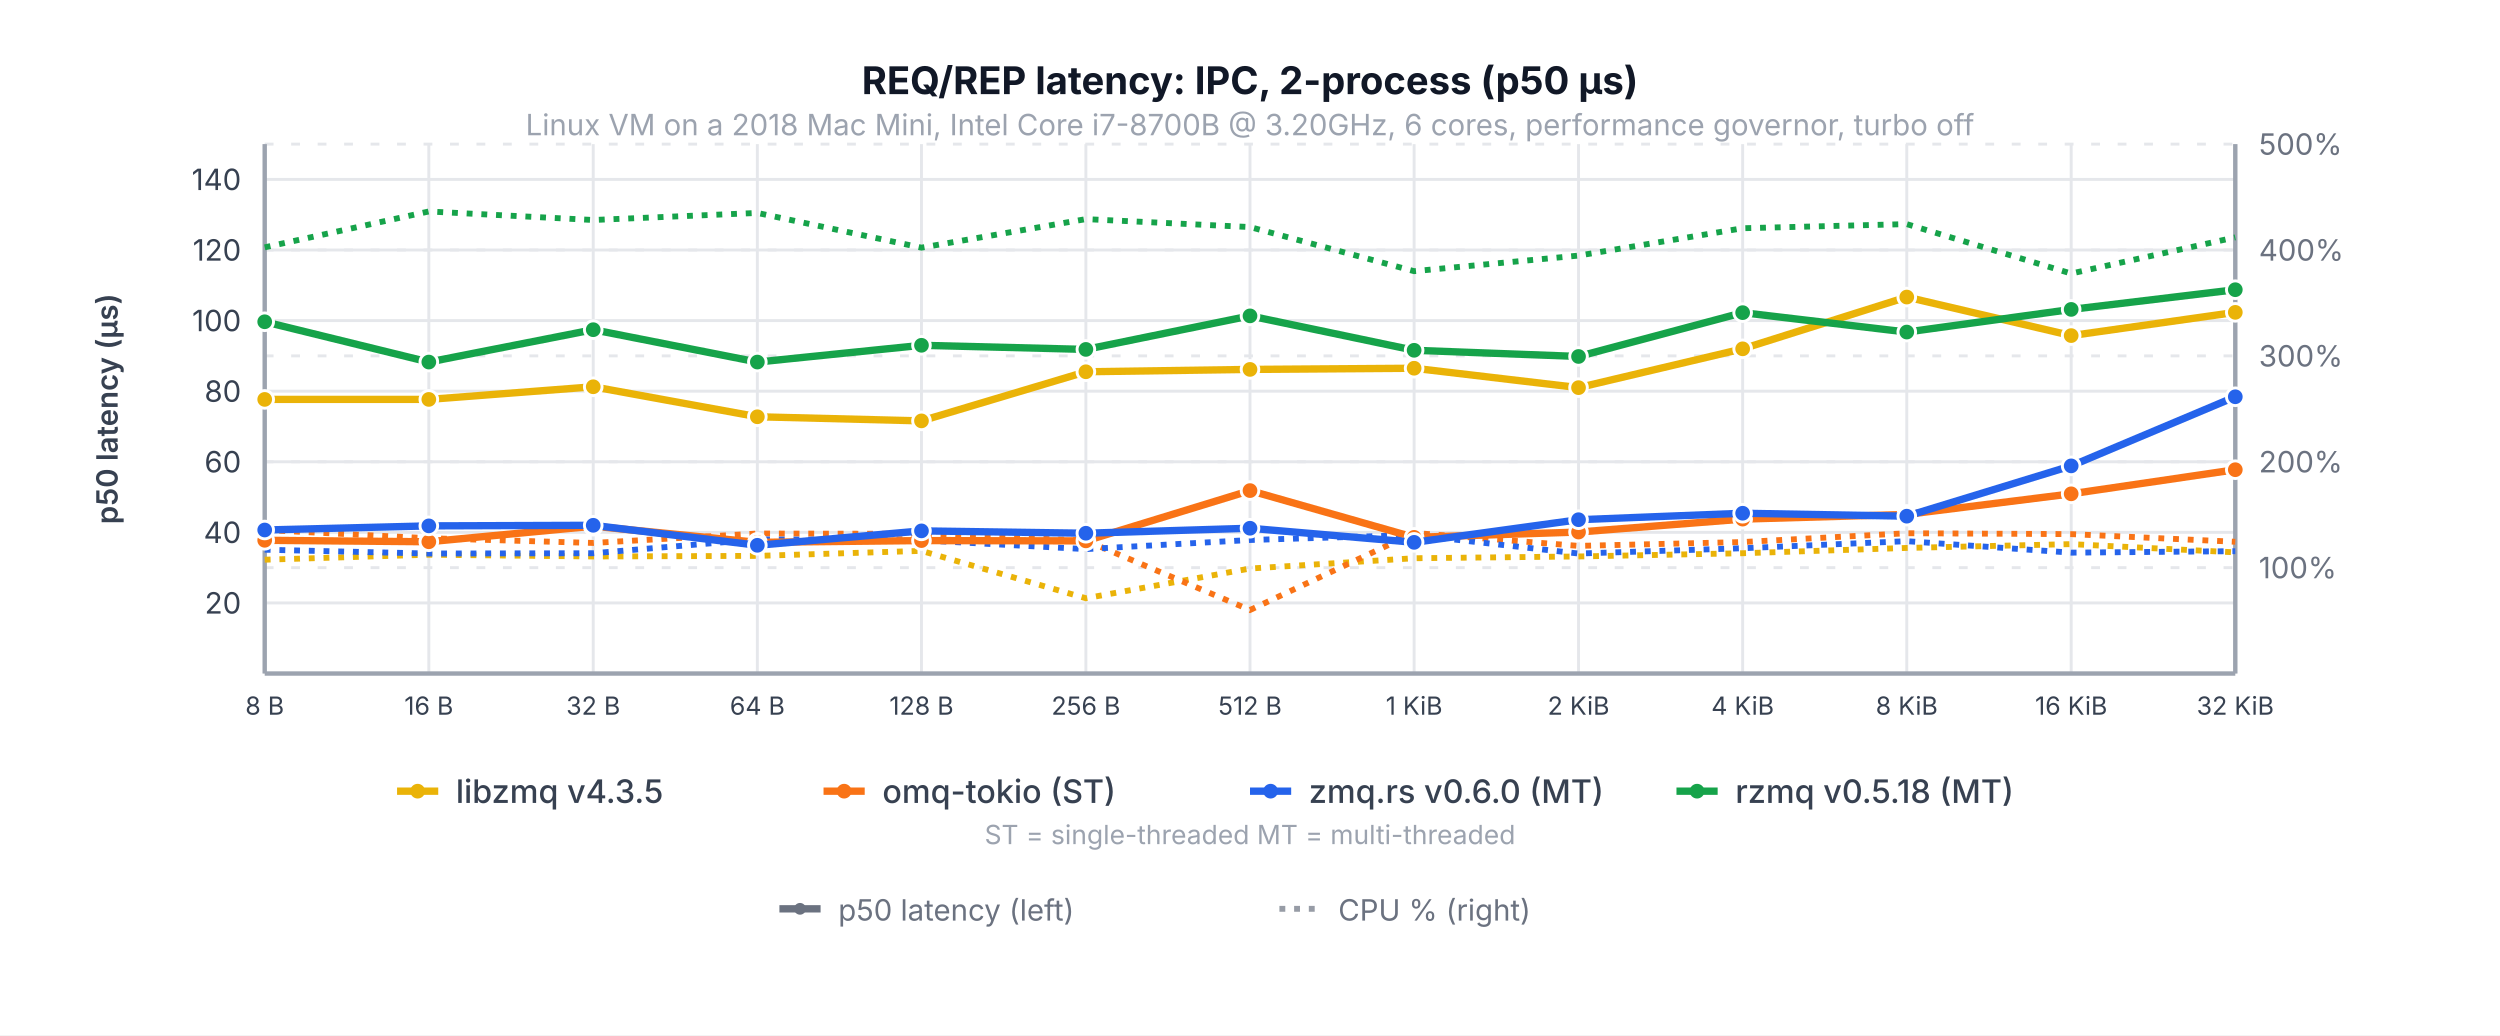
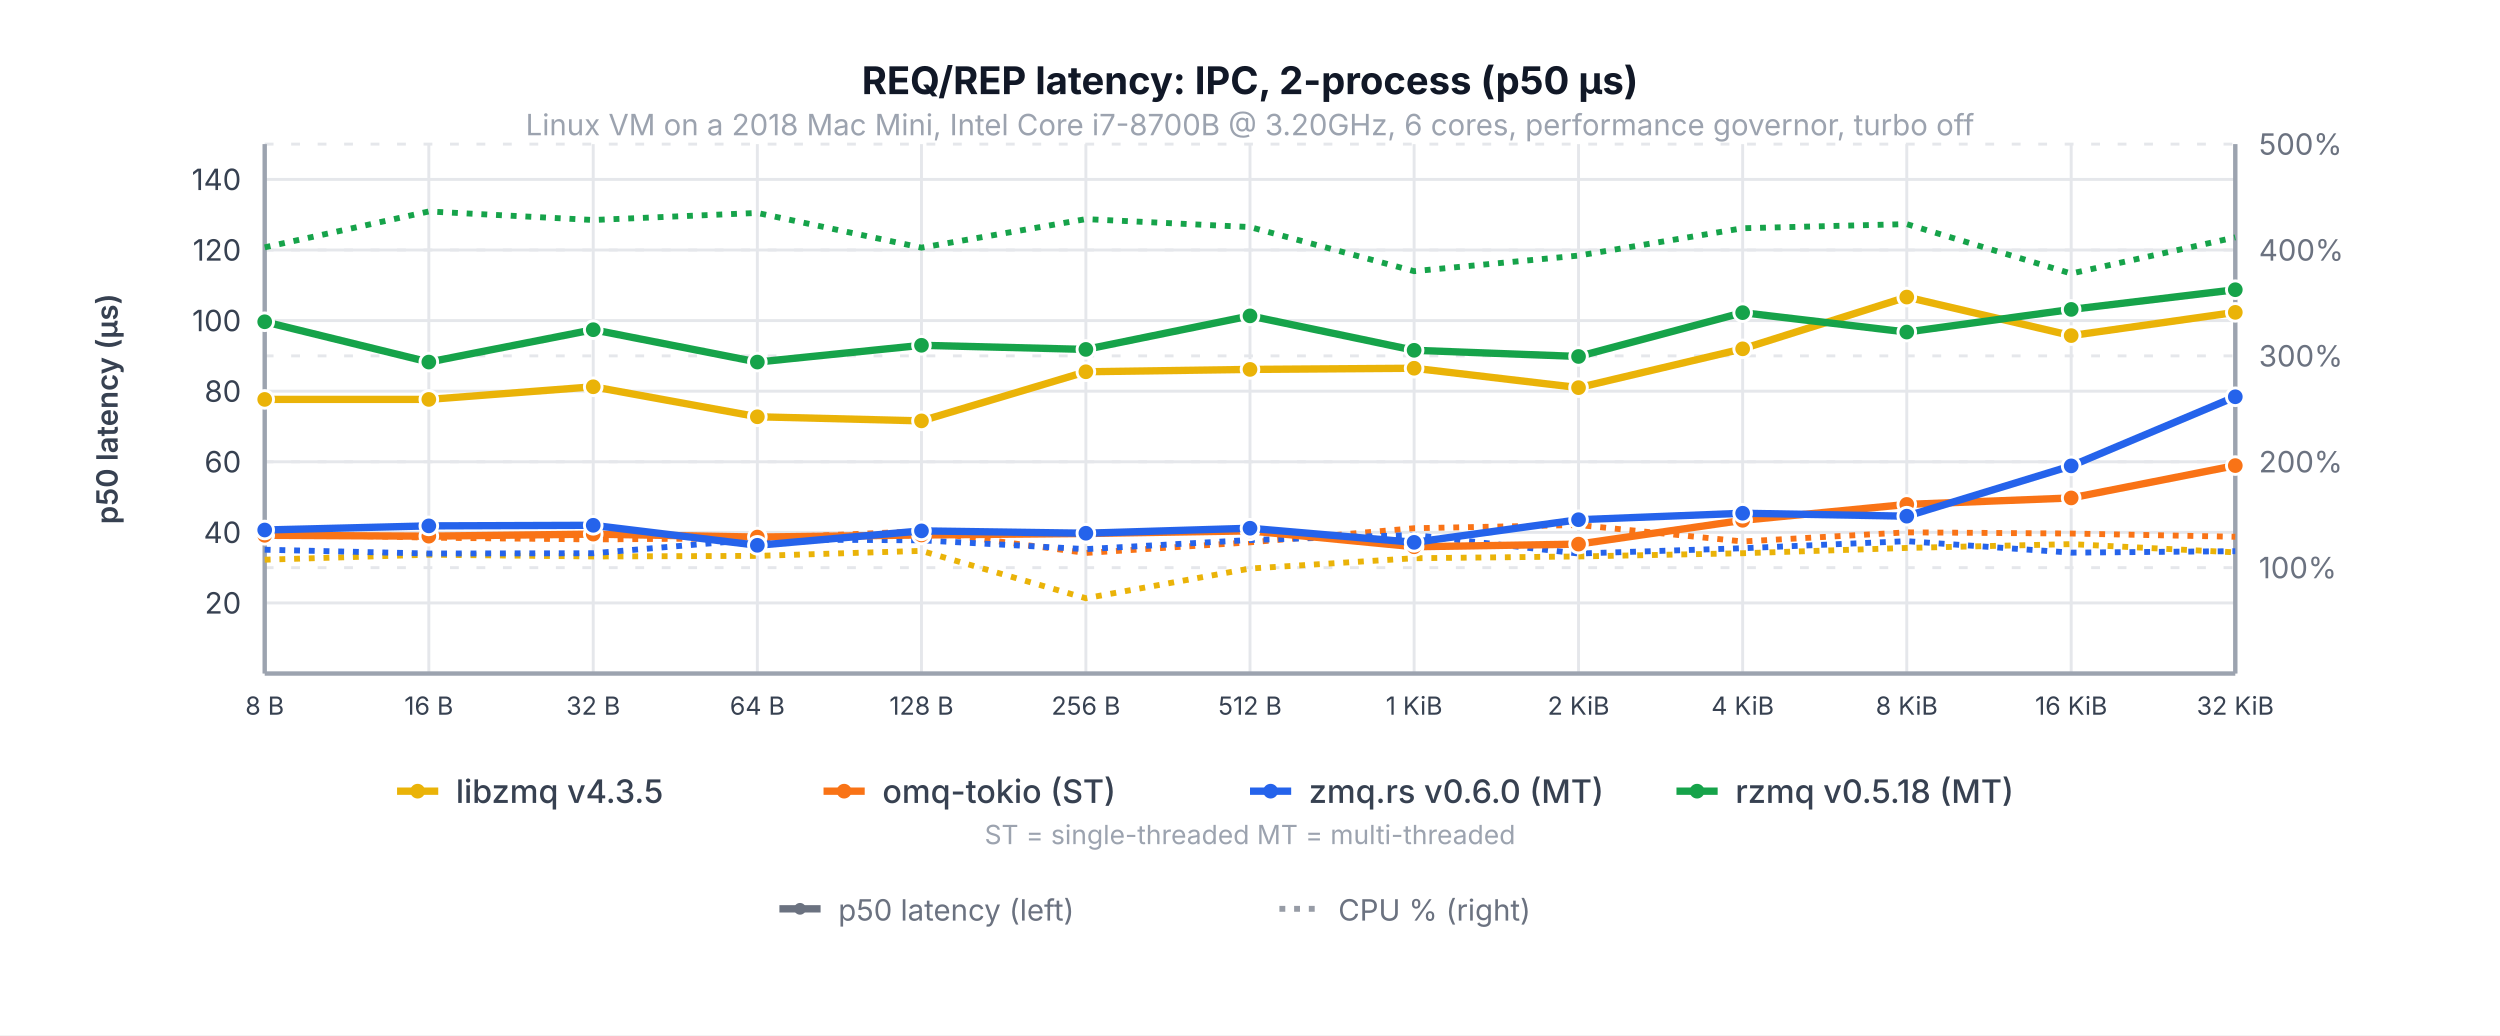
<svg xmlns="http://www.w3.org/2000/svg" viewBox="0 0 850 352" font-family="system-ui, -apple-system, sans-serif">
  <rect width="850" height="352" fill="white" />
  <text x="425.0" y="46" text-anchor="middle" fill="#9ca3af" font-size="10">Linux VM on a 2018 Mac Mini, Intel Core i7-8700B @ 3.20GHz, 6 cores, performance governor, turbo off</text>
  <text x="425.0" y="32.0" text-anchor="middle" fill="#111827" font-size="13" font-weight="700">REQ/REP latency: IPC, 2-process (p50 µs)</text>
  <line x1="90.0" y1="205.0" x2="760.0" y2="205.0" stroke="#e5e7eb" stroke-width="1" />
  <text x="82.0" y="205.0" text-anchor="end" dominant-baseline="middle" fill="#374151" font-size="10">20</text>
  <line x1="90.0" y1="181.0" x2="760.0" y2="181.0" stroke="#e5e7eb" stroke-width="1" />
  <text x="82.0" y="181.0" text-anchor="end" dominant-baseline="middle" fill="#374151" font-size="10">40</text>
  <line x1="90.0" y1="157.0" x2="760.0" y2="157.0" stroke="#e5e7eb" stroke-width="1" />
  <text x="82.0" y="157.0" text-anchor="end" dominant-baseline="middle" fill="#374151" font-size="10">60</text>
  <line x1="90.0" y1="133.0" x2="760.0" y2="133.0" stroke="#e5e7eb" stroke-width="1" />
  <text x="82.0" y="133.0" text-anchor="end" dominant-baseline="middle" fill="#374151" font-size="10">80</text>
  <line x1="90.0" y1="109.0" x2="760.0" y2="109.0" stroke="#e5e7eb" stroke-width="1" />
  <text x="82.0" y="109.0" text-anchor="end" dominant-baseline="middle" fill="#374151" font-size="10">100</text>
  <line x1="90.0" y1="85.0" x2="760.0" y2="85.0" stroke="#e5e7eb" stroke-width="1" />
  <text x="82.0" y="85.0" text-anchor="end" dominant-baseline="middle" fill="#374151" font-size="10">120</text>
  <line x1="90.0" y1="61.0" x2="760.0" y2="61.0" stroke="#e5e7eb" stroke-width="1" />
  <text x="82.0" y="61.0" text-anchor="end" dominant-baseline="middle" fill="#374151" font-size="10">140</text>
  <line x1="90.0" y1="193.0" x2="760.0" y2="193.0" stroke="#e5e7eb" stroke-width="1" stroke-dasharray="3,6" />
  <text x="768.0" y="193.0" text-anchor="start" dominant-baseline="middle" fill="#6b7280" font-size="10">100%</text>
  <line x1="90.0" y1="157.0" x2="760.0" y2="157.0" stroke="#e5e7eb" stroke-width="1" stroke-dasharray="3,6" />
  <text x="768.0" y="157.0" text-anchor="start" dominant-baseline="middle" fill="#6b7280" font-size="10">200%</text>
  <line x1="90.0" y1="121.0" x2="760.0" y2="121.0" stroke="#e5e7eb" stroke-width="1" stroke-dasharray="3,6" />
  <text x="768.0" y="121.0" text-anchor="start" dominant-baseline="middle" fill="#6b7280" font-size="10">300%</text>
  <line x1="90.0" y1="85.0" x2="760.0" y2="85.0" stroke="#e5e7eb" stroke-width="1" stroke-dasharray="3,6" />
  <text x="768.0" y="85.0" text-anchor="start" dominant-baseline="middle" fill="#6b7280" font-size="10">400%</text>
  <line x1="90.0" y1="49.0" x2="760.0" y2="49.0" stroke="#e5e7eb" stroke-width="1" stroke-dasharray="3,6" />
  <text x="768.0" y="49.0" text-anchor="start" dominant-baseline="middle" fill="#6b7280" font-size="10">500%</text>
  <line x1="90.0" y1="49.0" x2="90.0" y2="229.0" stroke="#e5e7eb" stroke-width="1" />
  <line x1="145.8" y1="49.0" x2="145.8" y2="229.0" stroke="#e5e7eb" stroke-width="1" />
  <line x1="201.7" y1="49.0" x2="201.7" y2="229.0" stroke="#e5e7eb" stroke-width="1" />
  <line x1="257.5" y1="49.0" x2="257.5" y2="229.0" stroke="#e5e7eb" stroke-width="1" />
  <line x1="313.3" y1="49.0" x2="313.3" y2="229.0" stroke="#e5e7eb" stroke-width="1" />
  <line x1="369.2" y1="49.0" x2="369.2" y2="229.0" stroke="#e5e7eb" stroke-width="1" />
  <line x1="425.0" y1="49.0" x2="425.0" y2="229.0" stroke="#e5e7eb" stroke-width="1" />
  <line x1="480.8" y1="49.0" x2="480.8" y2="229.0" stroke="#e5e7eb" stroke-width="1" />
  <line x1="536.7" y1="49.0" x2="536.7" y2="229.0" stroke="#e5e7eb" stroke-width="1" />
  <line x1="592.5" y1="49.0" x2="592.5" y2="229.0" stroke="#e5e7eb" stroke-width="1" />
  <line x1="648.3" y1="49.0" x2="648.3" y2="229.0" stroke="#e5e7eb" stroke-width="1" />
  <line x1="704.2" y1="49.0" x2="704.2" y2="229.0" stroke="#e5e7eb" stroke-width="1" />
  <line x1="760.0" y1="49.0" x2="760.0" y2="229.0" stroke="#e5e7eb" stroke-width="1" />
  <line x1="90.0" y1="49.0" x2="90.0" y2="229.0" stroke="#9ca3af" stroke-width="1.5" />
  <line x1="760.0" y1="49.0" x2="760.0" y2="229.0" stroke="#9ca3af" stroke-width="1.5" />
  <line x1="90.0" y1="229.0" x2="760.0" y2="229.0" stroke="#9ca3af" stroke-width="1.5" />
  <text x="40.0" y="139.0" text-anchor="middle" fill="#374151" font-size="10" font-weight="600" transform="rotate(-90,40.0,139.0)">p50 latency (µs)</text>
  <polyline points="90.0,190.3 145.8,188.6 201.7,189.2 257.5,189.0 313.3,187.3 369.2,203.4 425.0,193.3 480.8,189.8 536.7,189.2 592.5,188.1 648.3,186.3 704.2,185.0 760.0,187.8" fill="none" stroke="#eab308" stroke-width="2" stroke-dasharray="2,3" />
-   <polyline points="90.0,180.2 145.8,183.0 201.7,184.6 257.5,181.4 313.3,181.5 369.2,183.8 425.0,207.4 480.8,181.2 536.7,185.6 592.5,184.3 648.3,181.3 704.2,181.6 760.0,184.2" fill="none" stroke="#f97316" stroke-width="2" stroke-dasharray="2,3" />
+   <polyline points="90.0,181.5 145.8,182.8 201.7,183.4 257.5,183.0 313.3,180.6 369.2,188.0 425.0,184.4 480.8,179.6 536.7,178.5 592.5,184.1 648.3,181.0 704.2,181.4 760.0,182.5" fill="none" stroke="#f97316" stroke-width="2" stroke-dasharray="2,3" />
  <polyline points="90.0,84.1 145.8,71.9 201.7,74.8 257.5,72.4 313.3,84.2 369.2,74.5 425.0,77.2 480.8,92.2 536.7,86.9 592.5,77.6 648.3,76.2 704.2,93.0 760.0,80.7" fill="none" stroke="#16a34a" stroke-width="2" stroke-dasharray="2,3" />
  <polyline points="90.0,186.9 145.8,188.2 201.7,188.1 257.5,183.4 313.3,183.7 369.2,186.7 425.0,183.6 480.8,181.9 536.7,188.2 592.5,186.4 648.3,184.0 704.2,187.9 760.0,187.4" fill="none" stroke="#2563eb" stroke-width="2" stroke-dasharray="2,3" />
  <polyline points="90.0,135.8 145.8,135.8 201.7,131.5 257.5,141.7 313.3,143.1 369.2,126.4 425.0,125.6 480.8,125.2 536.7,131.8 592.5,118.6 648.3,101.0 704.2,114.1 760.0,106.2" fill="none" stroke="#eab308" stroke-width="2.5" stroke-linecap="round" stroke-linejoin="round" />
  <circle cx="90.0" cy="135.8" r="3" fill="#eab308" stroke="white" stroke-width="1" />
  <circle cx="145.8" cy="135.8" r="3" fill="#eab308" stroke="white" stroke-width="1" />
  <circle cx="201.7" cy="131.5" r="3" fill="#eab308" stroke="white" stroke-width="1" />
  <circle cx="257.5" cy="141.7" r="3" fill="#eab308" stroke="white" stroke-width="1" />
  <circle cx="313.3" cy="143.1" r="3" fill="#eab308" stroke="white" stroke-width="1" />
  <circle cx="369.2" cy="126.4" r="3" fill="#eab308" stroke="white" stroke-width="1" />
  <circle cx="425.0" cy="125.6" r="3" fill="#eab308" stroke="white" stroke-width="1" />
  <circle cx="480.8" cy="125.2" r="3" fill="#eab308" stroke="white" stroke-width="1" />
  <circle cx="536.7" cy="131.8" r="3" fill="#eab308" stroke="white" stroke-width="1" />
  <circle cx="592.5" cy="118.6" r="3" fill="#eab308" stroke="white" stroke-width="1" />
  <circle cx="648.3" cy="101.0" r="3" fill="#eab308" stroke="white" stroke-width="1" />
  <circle cx="704.2" cy="114.1" r="3" fill="#eab308" stroke="white" stroke-width="1" />
  <circle cx="760.0" cy="106.2" r="3" fill="#eab308" stroke="white" stroke-width="1" />
-   <polyline points="90.0,183.7 145.8,184.2 201.7,178.9 257.5,184.4 313.3,183.8 369.2,183.9 425.0,166.8 480.8,182.7 536.7,180.9 592.5,176.5 648.3,174.9 704.2,167.9 760.0,159.7" fill="none" stroke="#f97316" stroke-width="2.5" stroke-linecap="round" stroke-linejoin="round" />
-   <circle cx="90.0" cy="183.7" r="3" fill="#f97316" stroke="white" stroke-width="1" />
-   <circle cx="145.8" cy="184.2" r="3" fill="#f97316" stroke="white" stroke-width="1" />
-   <circle cx="201.7" cy="178.9" r="3" fill="#f97316" stroke="white" stroke-width="1" />
-   <circle cx="257.5" cy="184.4" r="3" fill="#f97316" stroke="white" stroke-width="1" />
-   <circle cx="313.3" cy="183.8" r="3" fill="#f97316" stroke="white" stroke-width="1" />
-   <circle cx="369.2" cy="183.9" r="3" fill="#f97316" stroke="white" stroke-width="1" />
-   <circle cx="425.0" cy="166.8" r="3" fill="#f97316" stroke="white" stroke-width="1" />
-   <circle cx="480.8" cy="182.7" r="3" fill="#f97316" stroke="white" stroke-width="1" />
-   <circle cx="536.7" cy="180.9" r="3" fill="#f97316" stroke="white" stroke-width="1" />
-   <circle cx="592.5" cy="176.5" r="3" fill="#f97316" stroke="white" stroke-width="1" />
-   <circle cx="648.3" cy="174.9" r="3" fill="#f97316" stroke="white" stroke-width="1" />
-   <circle cx="704.2" cy="167.9" r="3" fill="#f97316" stroke="white" stroke-width="1" />
-   <circle cx="760.0" cy="159.7" r="3" fill="#f97316" stroke="white" stroke-width="1" />
+   <polyline points="90.0,182.0 145.8,182.3 201.7,181.6 257.5,182.6 313.3,181.9 369.2,181.4 425.0,180.5 480.8,185.9 536.7,185.0 592.5,176.9 648.3,171.5 704.2,169.3 760.0,158.3" fill="none" stroke="#f97316" stroke-width="2.5" stroke-linecap="round" stroke-linejoin="round" />
+   <circle cx="90.0" cy="182.0" r="3" fill="#f97316" stroke="white" stroke-width="1" />
+   <circle cx="145.8" cy="182.3" r="3" fill="#f97316" stroke="white" stroke-width="1" />
+   <circle cx="201.7" cy="181.6" r="3" fill="#f97316" stroke="white" stroke-width="1" />
+   <circle cx="257.5" cy="182.6" r="3" fill="#f97316" stroke="white" stroke-width="1" />
+   <circle cx="313.3" cy="181.9" r="3" fill="#f97316" stroke="white" stroke-width="1" />
+   <circle cx="369.2" cy="181.4" r="3" fill="#f97316" stroke="white" stroke-width="1" />
+   <circle cx="425.0" cy="180.5" r="3" fill="#f97316" stroke="white" stroke-width="1" />
+   <circle cx="480.8" cy="185.9" r="3" fill="#f97316" stroke="white" stroke-width="1" />
+   <circle cx="536.7" cy="185.0" r="3" fill="#f97316" stroke="white" stroke-width="1" />
+   <circle cx="592.5" cy="176.9" r="3" fill="#f97316" stroke="white" stroke-width="1" />
+   <circle cx="648.3" cy="171.5" r="3" fill="#f97316" stroke="white" stroke-width="1" />
+   <circle cx="704.2" cy="169.3" r="3" fill="#f97316" stroke="white" stroke-width="1" />
+   <circle cx="760.0" cy="158.3" r="3" fill="#f97316" stroke="white" stroke-width="1" />
  <polyline points="90.0,109.4 145.8,123.1 201.7,112.1 257.5,123.1 313.3,117.4 369.2,118.8 425.0,107.4 480.8,119.1 536.7,121.2 592.5,106.3 648.3,112.9 704.2,105.2 760.0,98.5" fill="none" stroke="#16a34a" stroke-width="2.5" stroke-linecap="round" stroke-linejoin="round" />
  <circle cx="90.0" cy="109.4" r="3" fill="#16a34a" stroke="white" stroke-width="1" />
  <circle cx="145.8" cy="123.1" r="3" fill="#16a34a" stroke="white" stroke-width="1" />
  <circle cx="201.7" cy="112.1" r="3" fill="#16a34a" stroke="white" stroke-width="1" />
  <circle cx="257.5" cy="123.1" r="3" fill="#16a34a" stroke="white" stroke-width="1" />
  <circle cx="313.3" cy="117.4" r="3" fill="#16a34a" stroke="white" stroke-width="1" />
  <circle cx="369.2" cy="118.8" r="3" fill="#16a34a" stroke="white" stroke-width="1" />
  <circle cx="425.0" cy="107.4" r="3" fill="#16a34a" stroke="white" stroke-width="1" />
  <circle cx="480.8" cy="119.1" r="3" fill="#16a34a" stroke="white" stroke-width="1" />
  <circle cx="536.7" cy="121.2" r="3" fill="#16a34a" stroke="white" stroke-width="1" />
  <circle cx="592.5" cy="106.3" r="3" fill="#16a34a" stroke="white" stroke-width="1" />
  <circle cx="648.3" cy="112.9" r="3" fill="#16a34a" stroke="white" stroke-width="1" />
  <circle cx="704.2" cy="105.2" r="3" fill="#16a34a" stroke="white" stroke-width="1" />
  <circle cx="760.0" cy="98.5" r="3" fill="#16a34a" stroke="white" stroke-width="1" />
  <polyline points="90.0,180.2 145.8,178.8 201.7,178.6 257.5,185.4 313.3,180.5 369.2,181.3 425.0,179.6 480.8,184.4 536.7,176.7 592.5,174.5 648.3,175.5 704.2,158.4 760.0,134.9" fill="none" stroke="#2563eb" stroke-width="2.5" stroke-linecap="round" stroke-linejoin="round" />
  <circle cx="90.0" cy="180.2" r="3" fill="#2563eb" stroke="white" stroke-width="1" />
  <circle cx="145.8" cy="178.8" r="3" fill="#2563eb" stroke="white" stroke-width="1" />
  <circle cx="201.7" cy="178.6" r="3" fill="#2563eb" stroke="white" stroke-width="1" />
  <circle cx="257.5" cy="185.4" r="3" fill="#2563eb" stroke="white" stroke-width="1" />
  <circle cx="313.3" cy="180.5" r="3" fill="#2563eb" stroke="white" stroke-width="1" />
  <circle cx="369.2" cy="181.3" r="3" fill="#2563eb" stroke="white" stroke-width="1" />
  <circle cx="425.0" cy="179.6" r="3" fill="#2563eb" stroke="white" stroke-width="1" />
  <circle cx="480.8" cy="184.4" r="3" fill="#2563eb" stroke="white" stroke-width="1" />
  <circle cx="536.7" cy="176.7" r="3" fill="#2563eb" stroke="white" stroke-width="1" />
  <circle cx="592.5" cy="174.5" r="3" fill="#2563eb" stroke="white" stroke-width="1" />
  <circle cx="648.3" cy="175.5" r="3" fill="#2563eb" stroke="white" stroke-width="1" />
  <circle cx="704.2" cy="158.4" r="3" fill="#2563eb" stroke="white" stroke-width="1" />
  <circle cx="760.0" cy="134.9" r="3" fill="#2563eb" stroke="white" stroke-width="1" />
  <text x="90.0" y="243.0" text-anchor="middle" fill="#374151" font-size="8.5">8 B</text>
  <text x="145.8" y="243.0" text-anchor="middle" fill="#374151" font-size="8.5">16 B</text>
  <text x="201.7" y="243.0" text-anchor="middle" fill="#374151" font-size="8.5">32 B</text>
  <text x="257.5" y="243.0" text-anchor="middle" fill="#374151" font-size="8.5">64 B</text>
  <text x="313.3" y="243.0" text-anchor="middle" fill="#374151" font-size="8.5">128 B</text>
  <text x="369.2" y="243.0" text-anchor="middle" fill="#374151" font-size="8.5">256 B</text>
  <text x="425.0" y="243.0" text-anchor="middle" fill="#374151" font-size="8.5">512 B</text>
  <text x="480.8" y="243.0" text-anchor="middle" fill="#374151" font-size="8.5">1 KiB</text>
  <text x="536.7" y="243.0" text-anchor="middle" fill="#374151" font-size="8.5">2 KiB</text>
  <text x="592.5" y="243.0" text-anchor="middle" fill="#374151" font-size="8.5">4 KiB</text>
  <text x="648.3" y="243.0" text-anchor="middle" fill="#374151" font-size="8.5">8 KiB</text>
  <text x="704.2" y="243.0" text-anchor="middle" fill="#374151" font-size="8.5">16 KiB</text>
  <text x="760.0" y="243.0" text-anchor="middle" fill="#374151" font-size="8.5">32 KiB</text>
  <line x1="135" y1="269" x2="149" y2="269" stroke="#eab308" stroke-width="2.5" />
  <circle cx="142" cy="269" r="2.5" fill="#eab308" />
  <text x="155" y="273" fill="#374151" font-size="11" font-weight="500">libzmq v4.3.5</text>
  <line x1="280" y1="269" x2="294" y2="269" stroke="#f97316" stroke-width="2.5" />
  <circle cx="287" cy="269" r="2.5" fill="#f97316" />
  <text x="300" y="273" fill="#374151" font-size="11" font-weight="500">omq-tokio (ST)</text>
  <line x1="425" y1="269" x2="439" y2="269" stroke="#2563eb" stroke-width="2.5" />
  <circle cx="432" cy="269" r="2.5" fill="#2563eb" />
  <text x="445" y="273" fill="#374151" font-size="11" font-weight="500">zmq.rs v0.6.0 (MT)</text>
  <line x1="570" y1="269" x2="584" y2="269" stroke="#16a34a" stroke-width="2.5" />
  <circle cx="577" cy="269" r="2.5" fill="#16a34a" />
  <text x="590" y="273" fill="#374151" font-size="11" font-weight="500">rzmq v0.5.18 (MT)</text>
  <text x="425.0" y="287" text-anchor="middle" fill="#9ca3af" font-size="9">ST = single-threaded   MT = multi-threaded</text>
  <line x1="265" y1="309" x2="279" y2="309" stroke="#6b7280" stroke-width="2.5" />
  <circle cx="272" cy="309" r="2" fill="#6b7280" />
  <text x="285" y="313" fill="#6b7280" font-size="10">p50 latency (left)</text>
  <line x1="435" y1="309" x2="449" y2="309" stroke="#6b7280" stroke-width="2" stroke-dasharray="2,3" opacity="0.7" />
  <text x="455" y="313" fill="#6b7280" font-size="10">CPU % (right)</text>
</svg>
